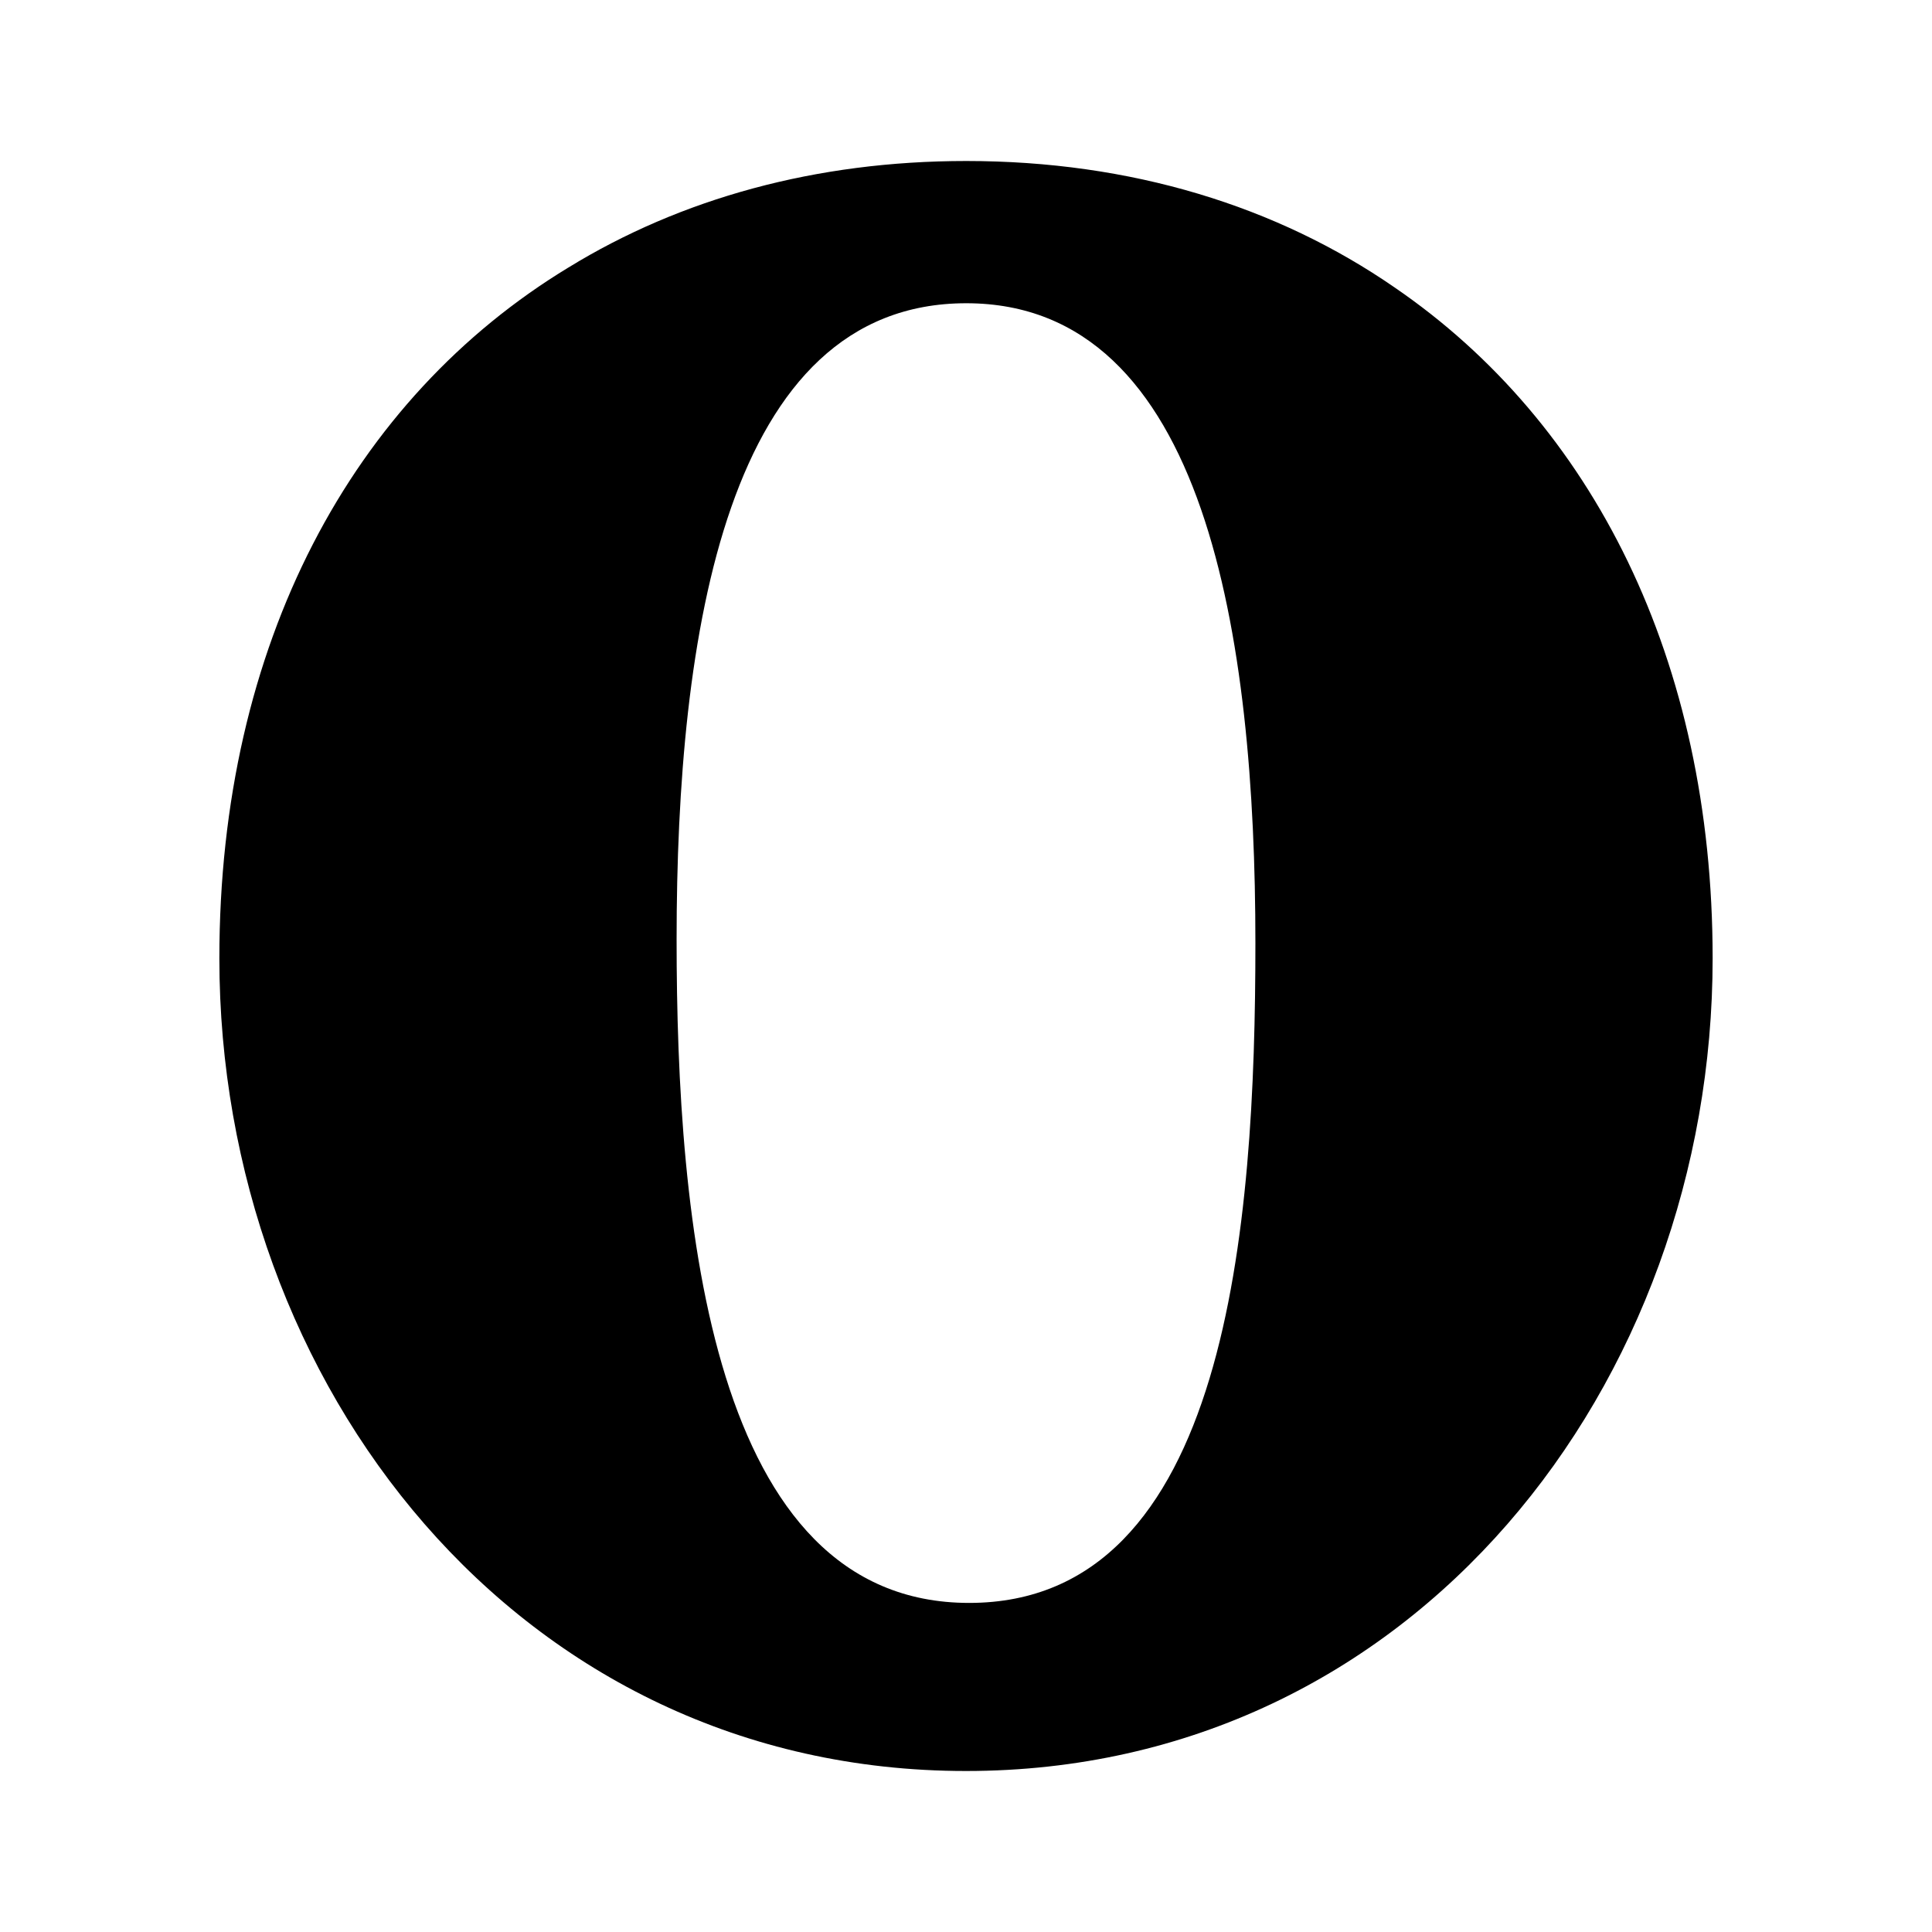
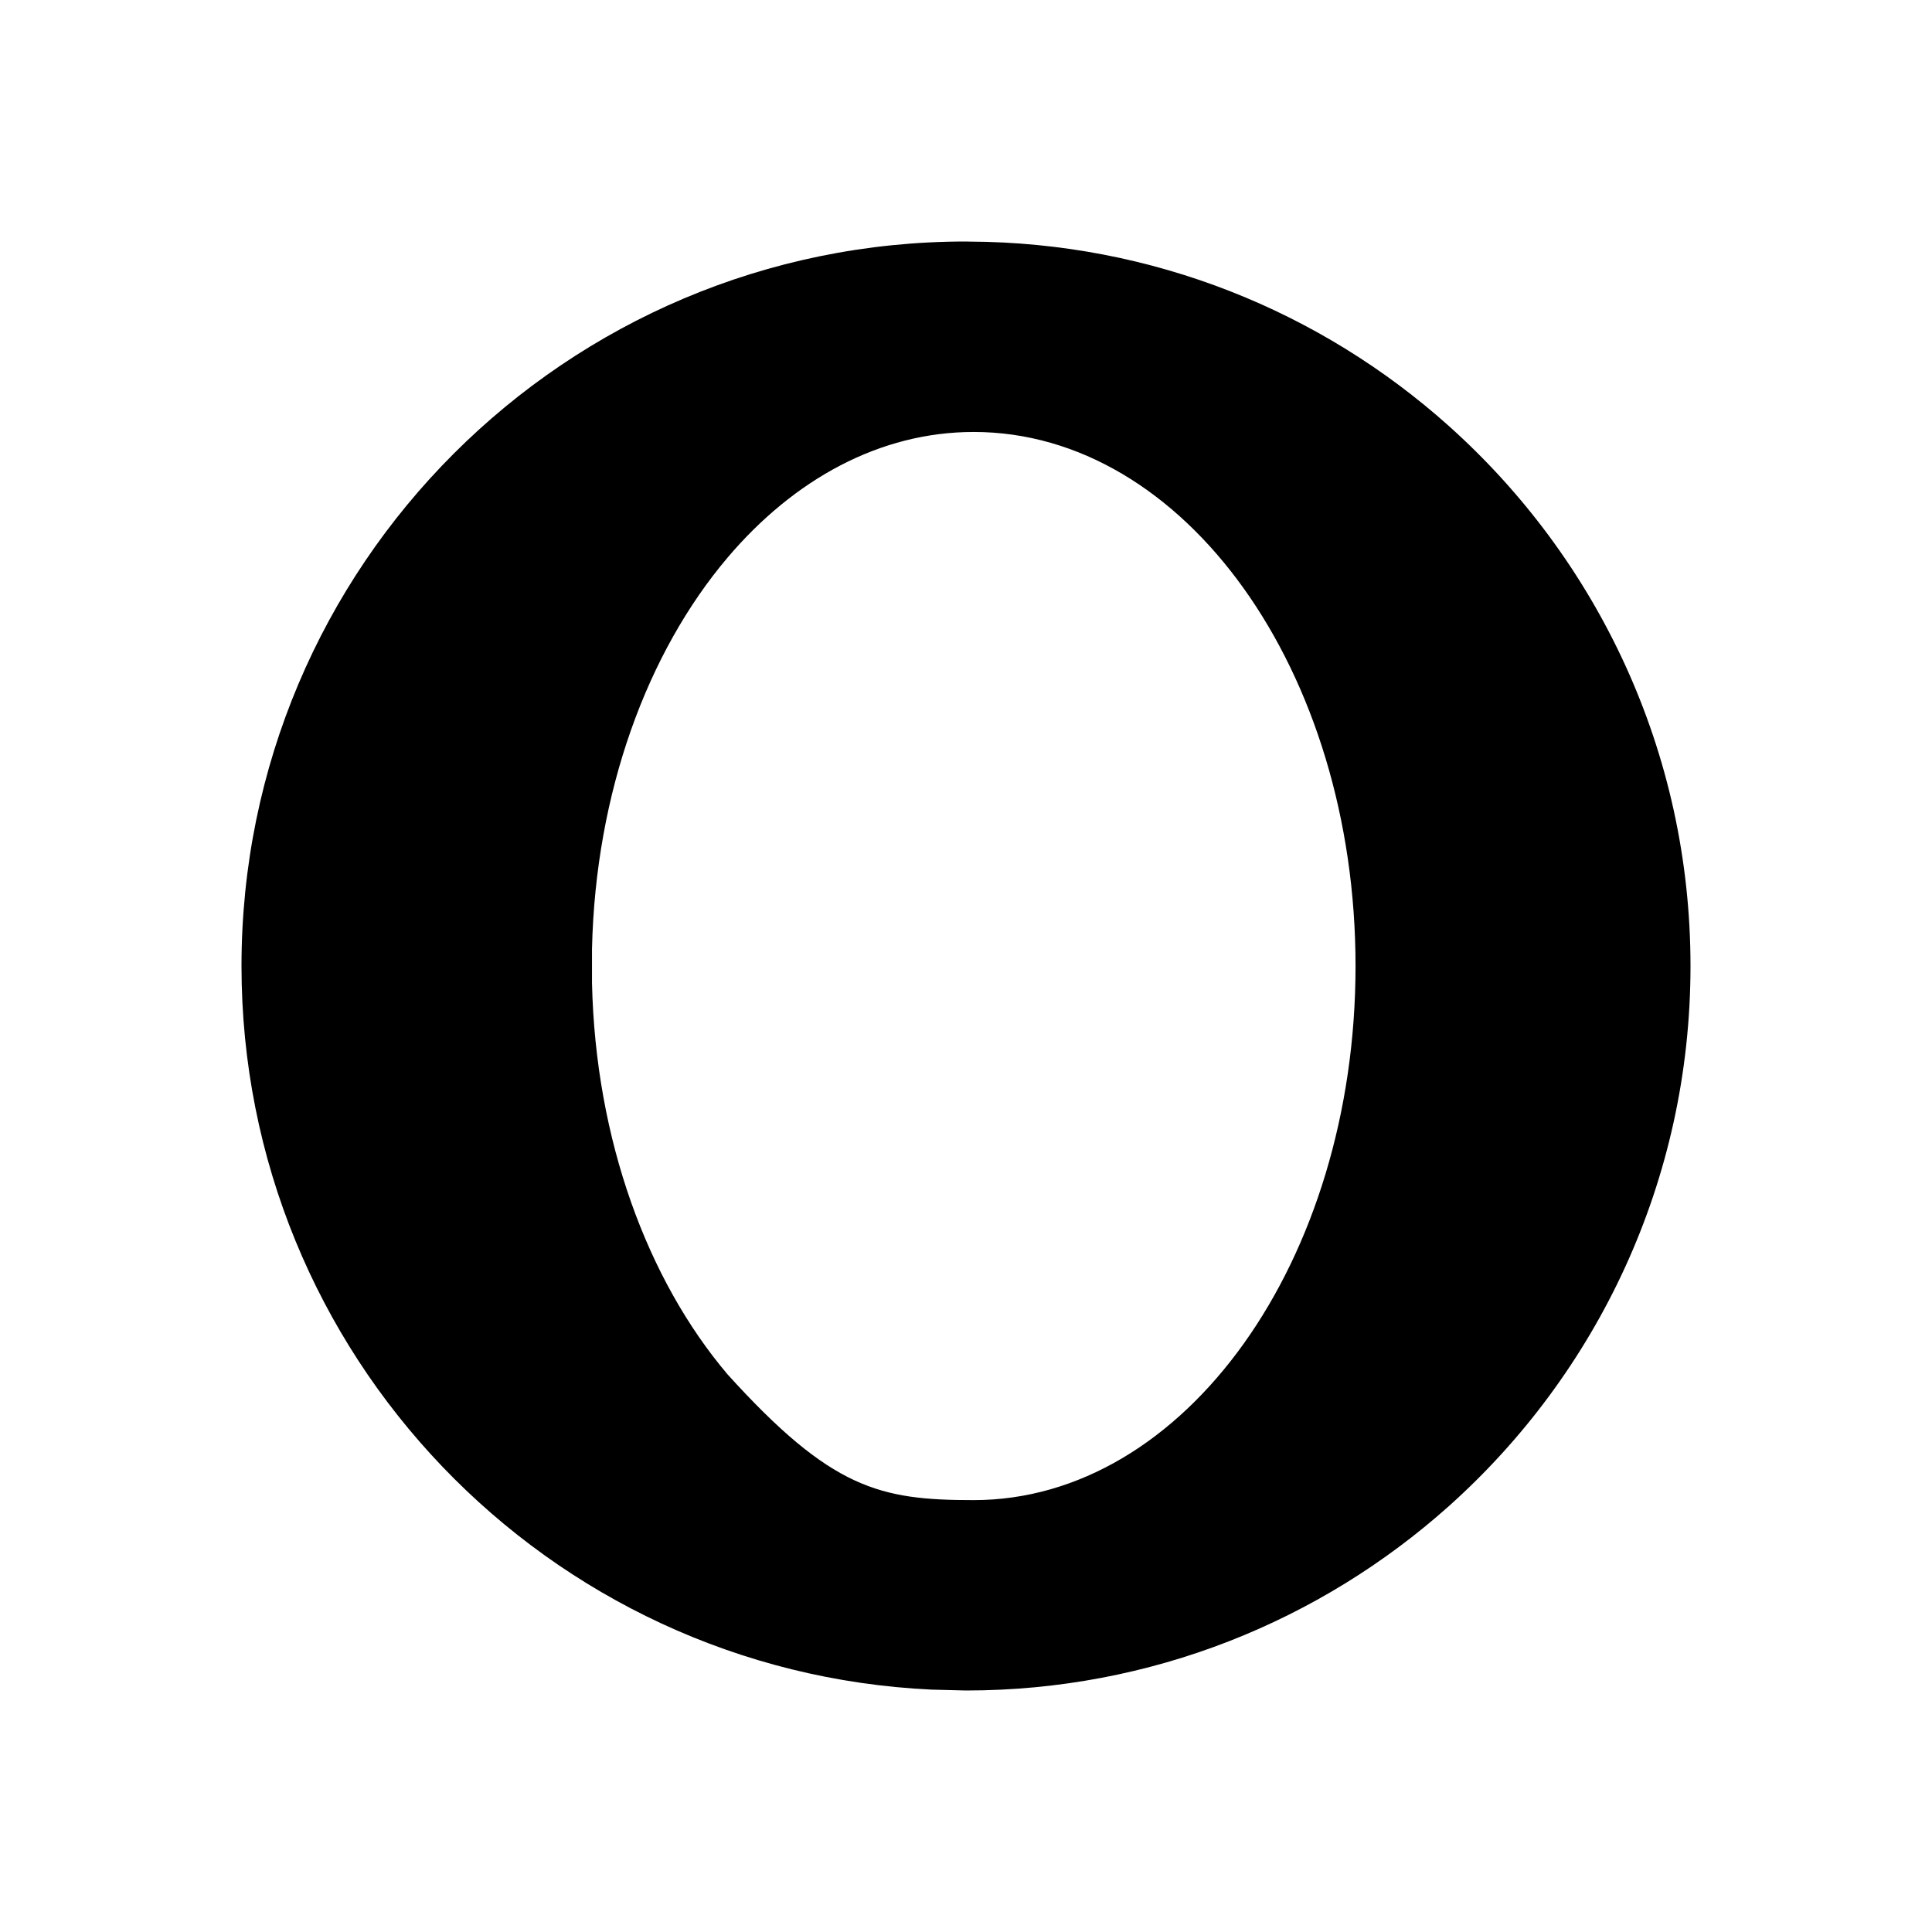
<svg xmlns="http://www.w3.org/2000/svg" version="1.1" baseProfile="full" width="24" height="24" viewBox="0 0 24.00 24.00" enable-background="new 0 0 24.00 24.00" xml:space="preserve">
-   <path fill="#000000" fill-opacity="1" stroke-width="1.333" stroke-linejoin="miter" d="M 17.326,3.572C 15.861,2.559 14.048,2 12.003,2C 10.133,2 8.457,2.467 7.063,3.322C 4.378,4.95 2.725,7.998 2.725,11.905C 2.725,17.188 6.434,22 12,22C 17.566,22 21.275,17.188 21.275,11.905C 21.275,8.191 19.781,5.252 17.326,3.572 Z M 12.003,3.767C 14.988,3.767 15.595,7.933 15.595,11.716C 15.595,15.22 15.258,19.912 12.039,19.912C 8.821,19.912 8.405,15.174 8.405,11.67C 8.405,7.888 9.017,3.767 12.003,3.767 Z " />
+   <path fill="#000000" fill-opacity="1" stroke-width="1.333" stroke-linejoin="miter" d="M 9.037,17.072C 8.042,15.897 7.398,14.161 7.354,12.212L 7.354,11.788C 7.398,9.839 8.042,8.103 9.037,6.928C 9.863,5.954 10.93,5.366 12.096,5.366C 14.715,5.366 16.839,8.336 16.839,12C 16.839,15.664 14.716,18.635 12.095,18.635C 10.93,18.635 10.329,18.499 9.037,17.072 Z M 12.034,3.001L 12,3C 7.029,3 3,7.029 3,12C 3,16.826 6.8,20.765 11.571,20.989L 12,21C 14.303,21 16.402,20.135 17.998,18.71C 19.84,17.062 21,14.667 21,12C 21,9.334 19.84,6.939 17.995,5.289C 16.412,3.873 14.323,3.009 12.034,3.001 Z " />
</svg>
